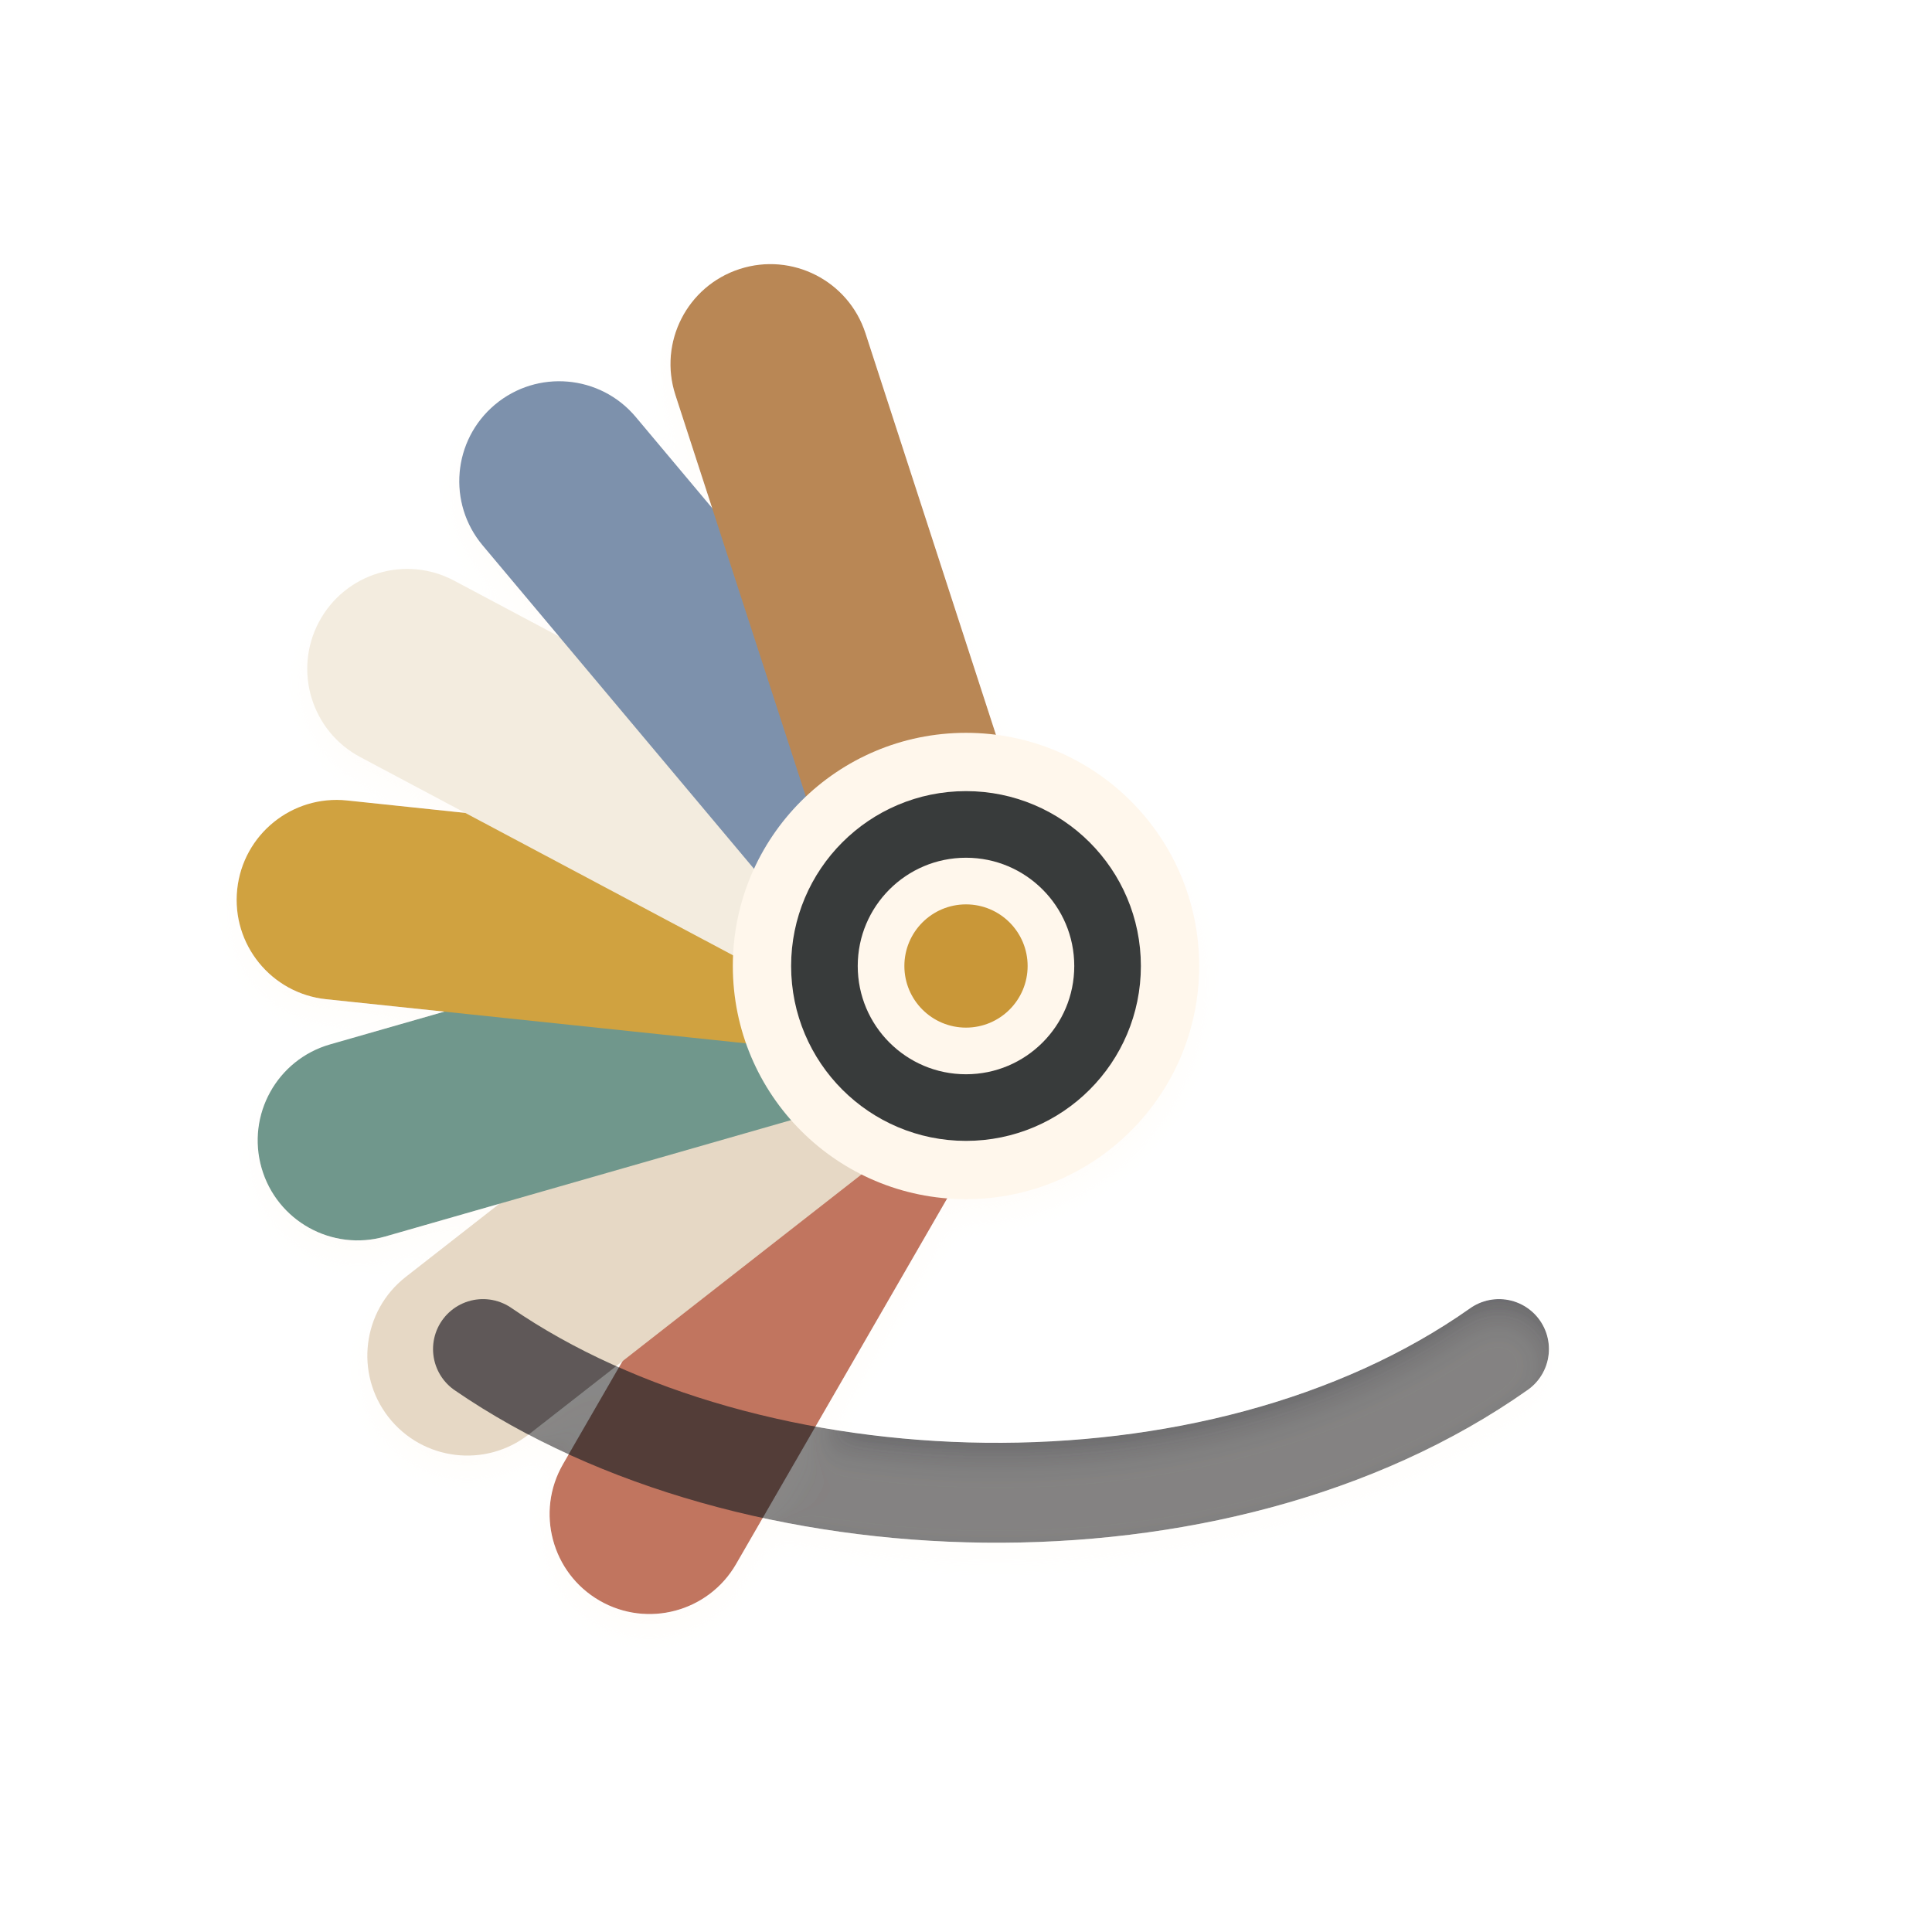
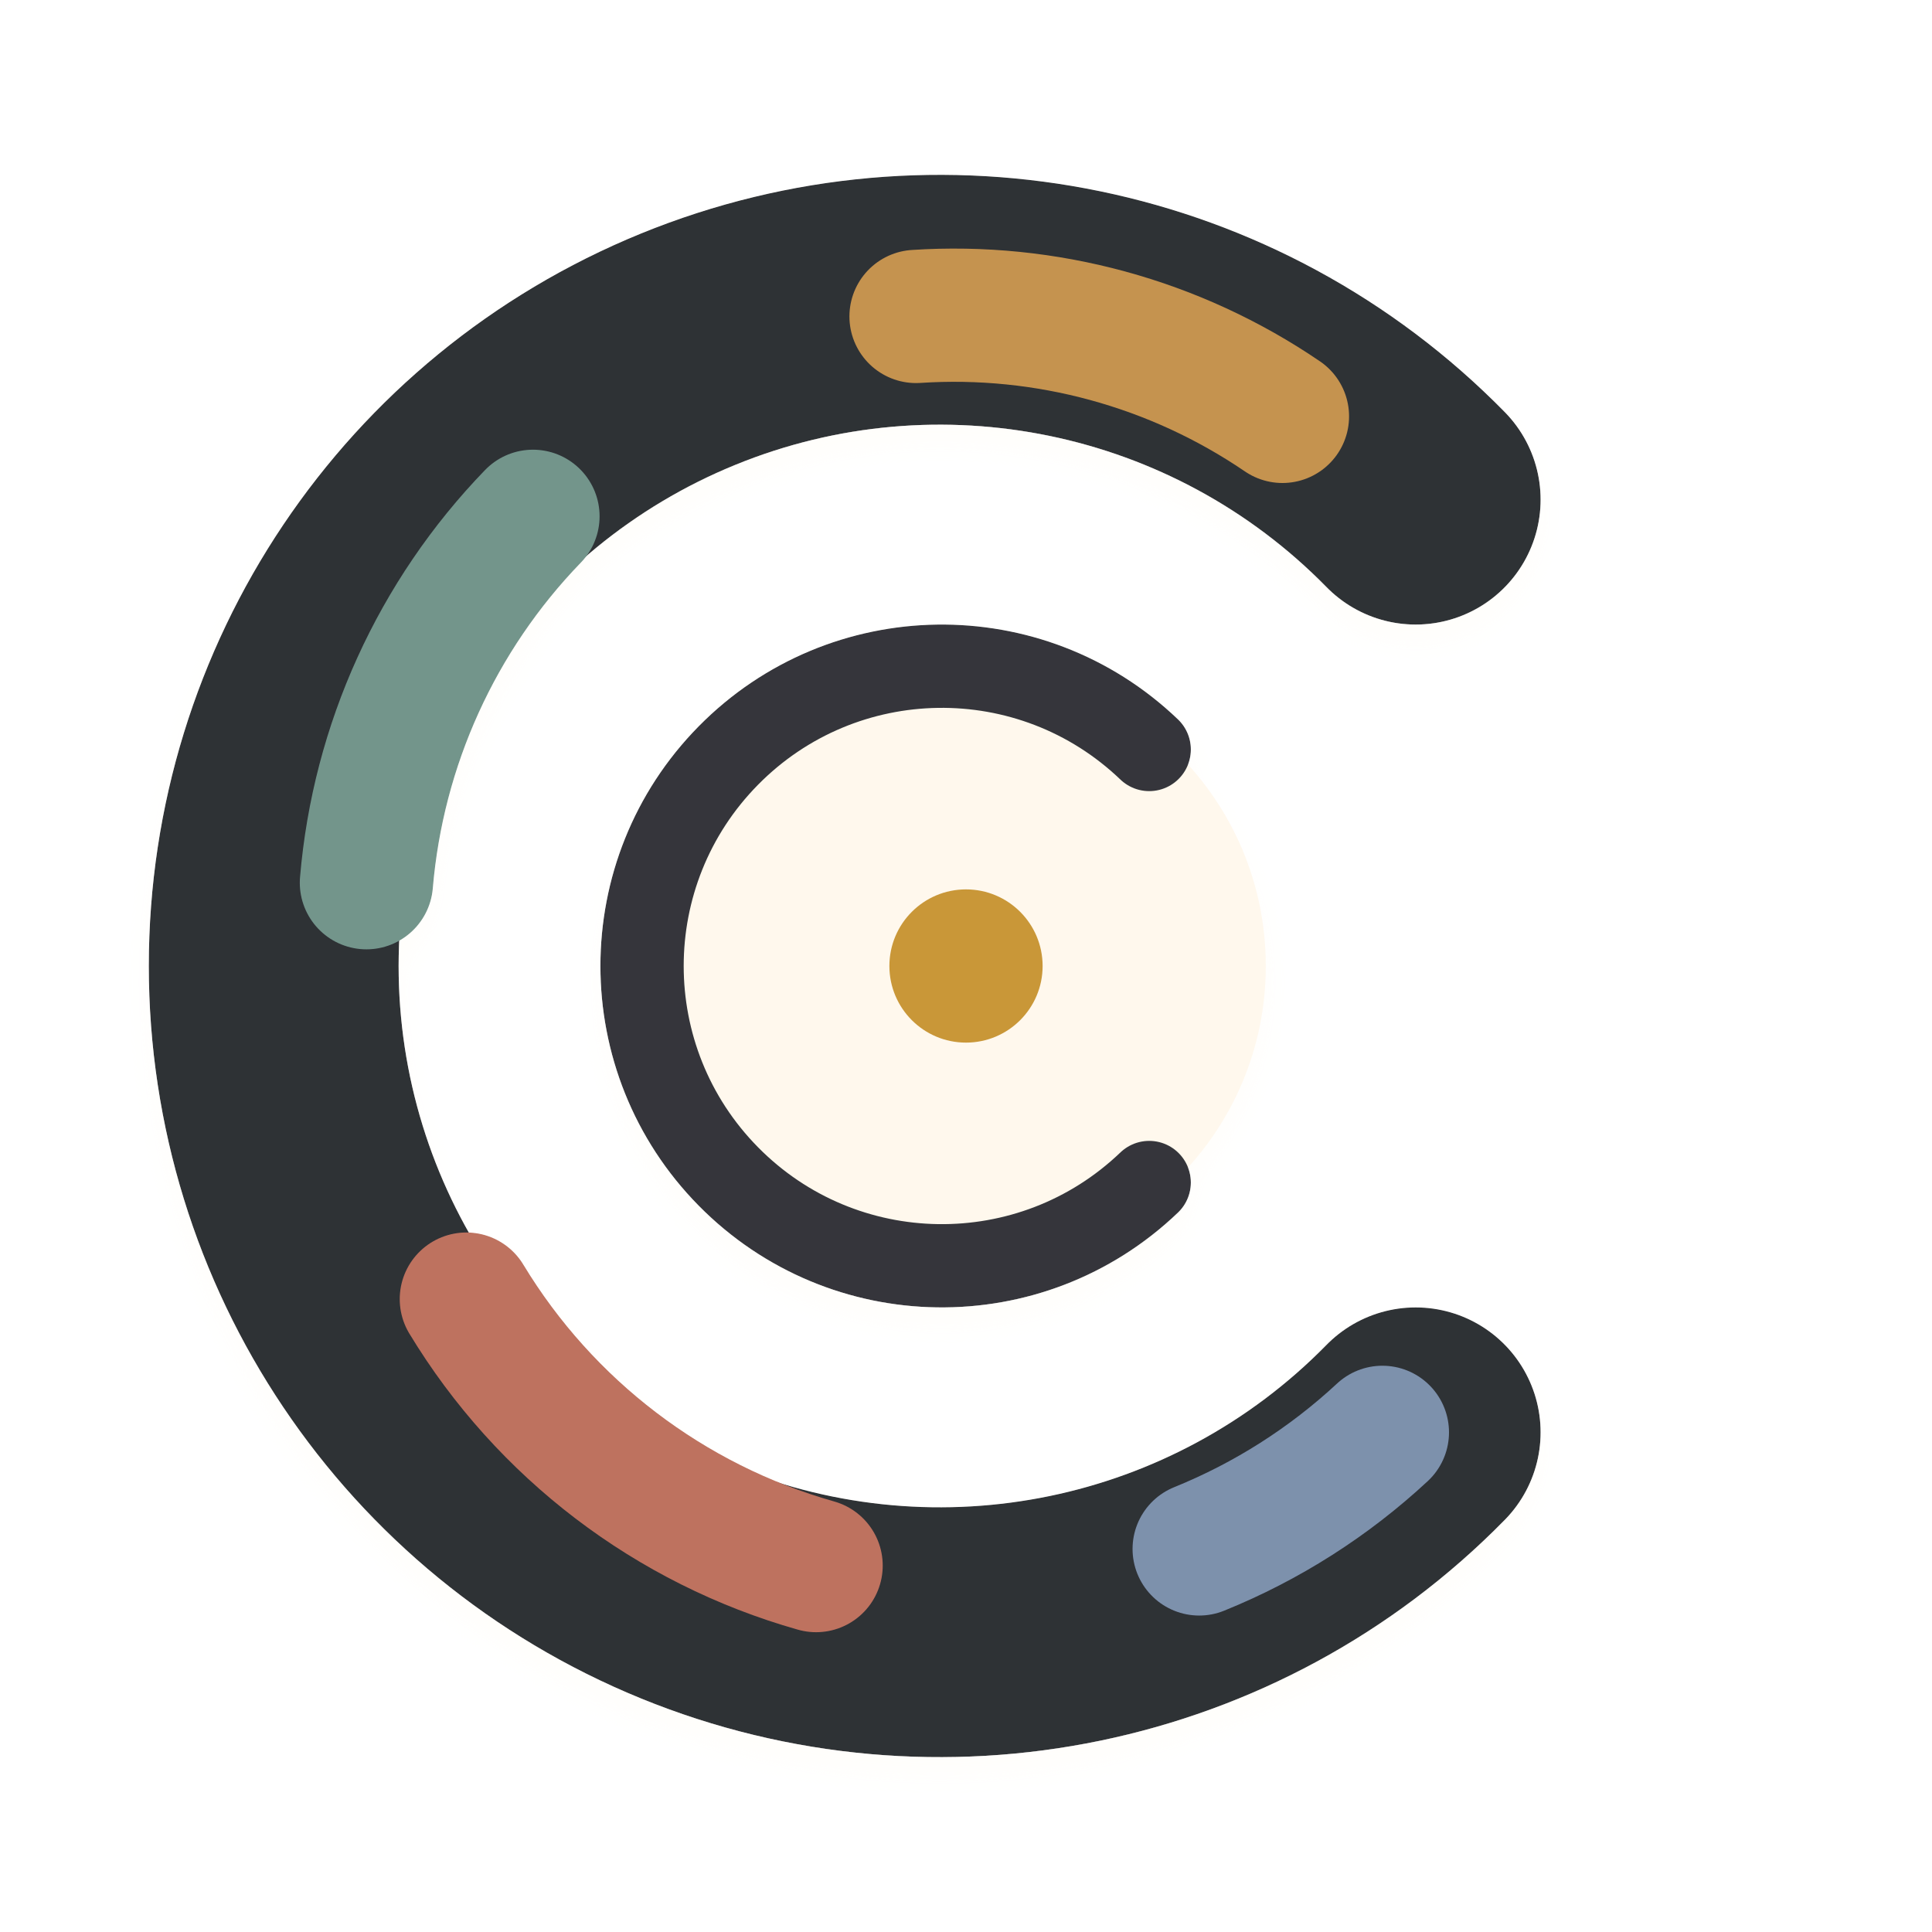
<svg xmlns="http://www.w3.org/2000/svg" viewBox="6 6 116 116" role="img" aria-label="Curtis icon">
  <defs>
-     <filter id="d" x="-35%" y="-35%" width="170%" height="170%" color-interpolation-filters="sRGB">
-       <feDropShadow dx="0" dy="9" stdDeviation="5" flood-color="#2b211d" flood-opacity=".16" />
-       <feDropShadow dx="0" dy="1" stdDeviation="1" flood-color="#fffaf4" flood-opacity=".42" />
+     <filter id="d" x="-30%" y="-30%" width="160%" height="160%" color-interpolation-filters="sRGB">
+       <feDropShadow dx="0" dy="9" stdDeviation="5" flood-color="#2b211d" flood-opacity=".17" />
+       <feDropShadow dx="0" dy="1" stdDeviation="1" flood-color="#fffaf4" flood-opacity=".46" />
    </filter>
-     <g id="blade">
-       <rect x="58" y="20" width="12" height="43" rx="6" fill="currentColor" />
-     </g>
  </defs>
  <g filter="url(#d)">
-     <use href="#blade" transform="rotate(210 64 64)" color="#c1755f" />
-     <use href="#blade" transform="rotate(232 64 64)" color="#e6d8c5" />
-     <use href="#blade" transform="rotate(254 64 64)" color="#6f978c" />
-     <use href="#blade" transform="rotate(276 64 64)" color="#d0a23f" />
-     <use href="#blade" transform="rotate(298 64 64)" color="#f3ecdf" />
-     <use href="#blade" transform="rotate(320 64 64)" color="#7d91ac" />
-     <use href="#blade" transform="rotate(342 64 64)" color="#b98755" />
-     <path d="M35 87c16 11 44 12 61 0" fill="none" stroke="#232329" stroke-width="6" stroke-linecap="round" opacity=".7" />
-     <circle cx="64" cy="64" r="14" fill="#fff7ec" />
-     <circle cx="64" cy="64" r="8.5" fill="none" stroke="#393a3b" stroke-width="4" />
-     <circle cx="64" cy="64" r="3.7" fill="#c99739" />
+     <path d="M91 36a40 40 0 1 0 0 56" fill="none" stroke="#2d3036" stroke-width="15" stroke-linecap="round" />
+     <path d="M83 31a35 35 0 0 0-22-6" fill="none" stroke="#c5934f" stroke-width="8" stroke-linecap="round" />
+     <path d="M38 37a36 36 0 0 0-10 22" fill="none" stroke="#73958b" stroke-width="8" stroke-linecap="round" />
+     <path d="M34 84a36 36 0 0 0 21 16" fill="none" stroke="#be725f" stroke-width="8" stroke-linecap="round" />
+     <path d="M78 99a36 36 0 0 0 11-7" fill="none" stroke="#7d91ac" stroke-width="8" stroke-linecap="round" />
+     <circle cx="64" cy="64" r="18" fill="#fff8ed" />
+     <path d="M75 51a18 18 0 1 0 0 26" fill="none" stroke="#34363a" stroke-width="5" stroke-linecap="round" />
+     <circle cx="64" cy="64" r="4.6" fill="#c99739" />
  </g>
</svg>
